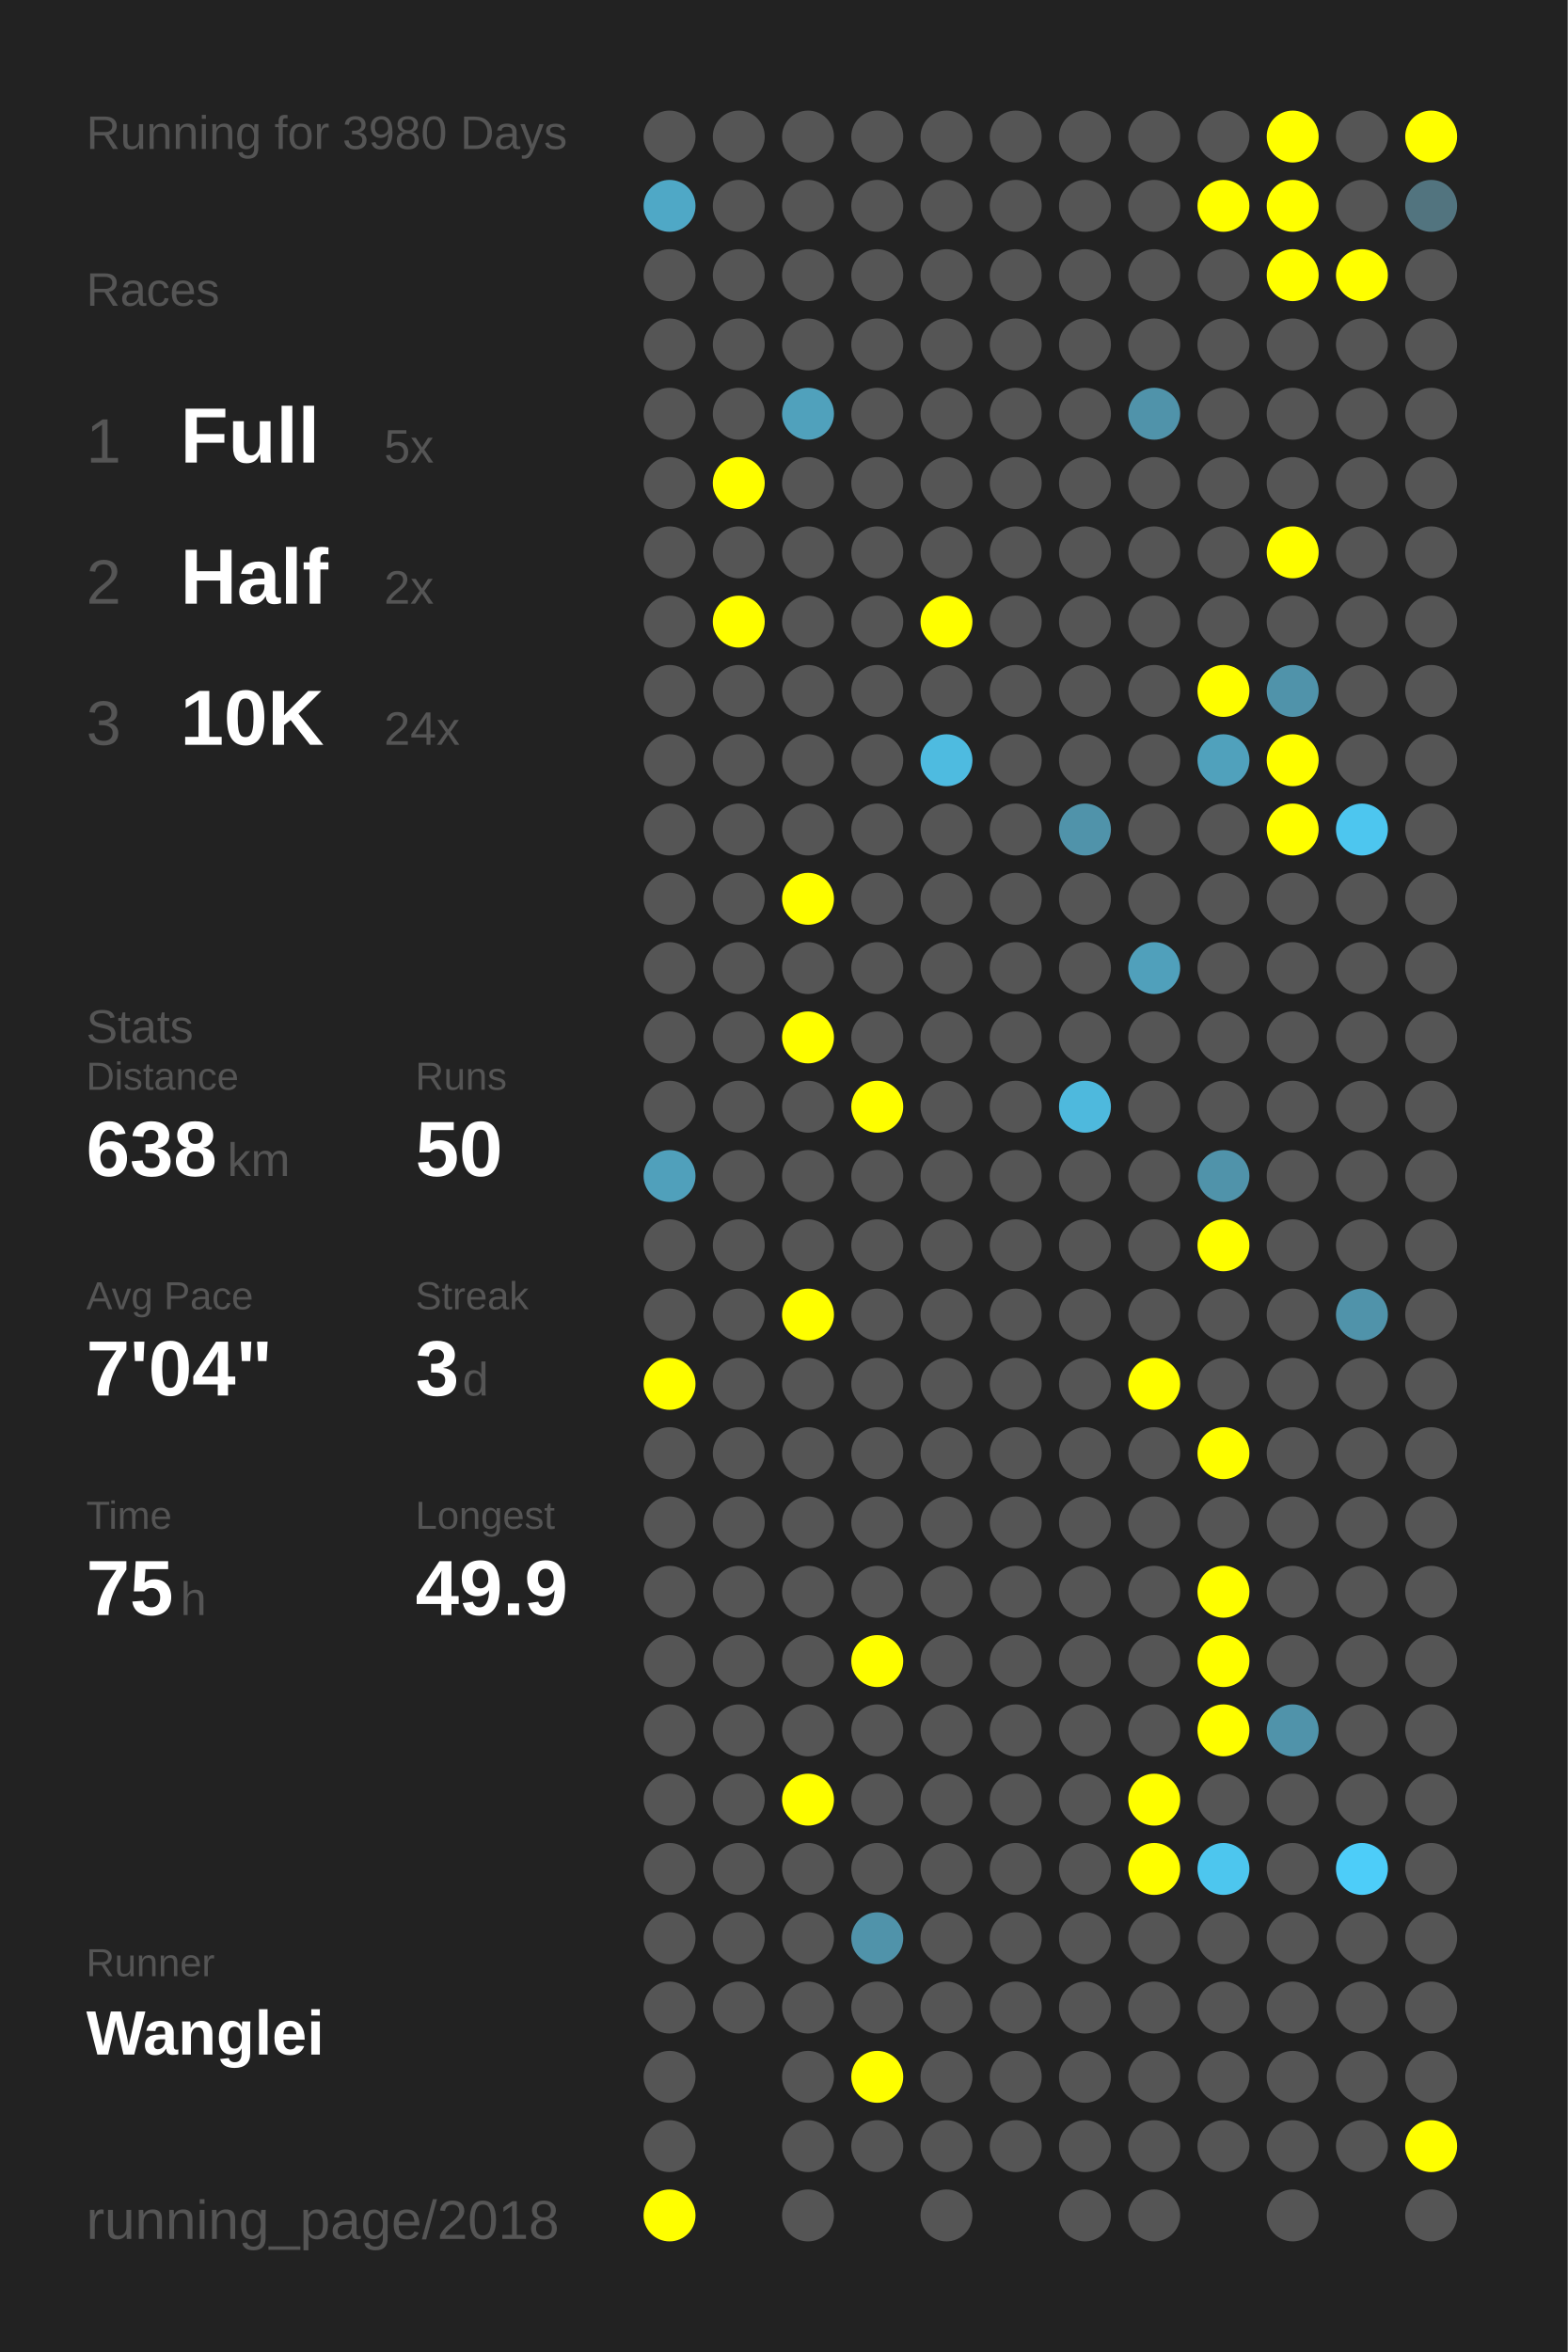
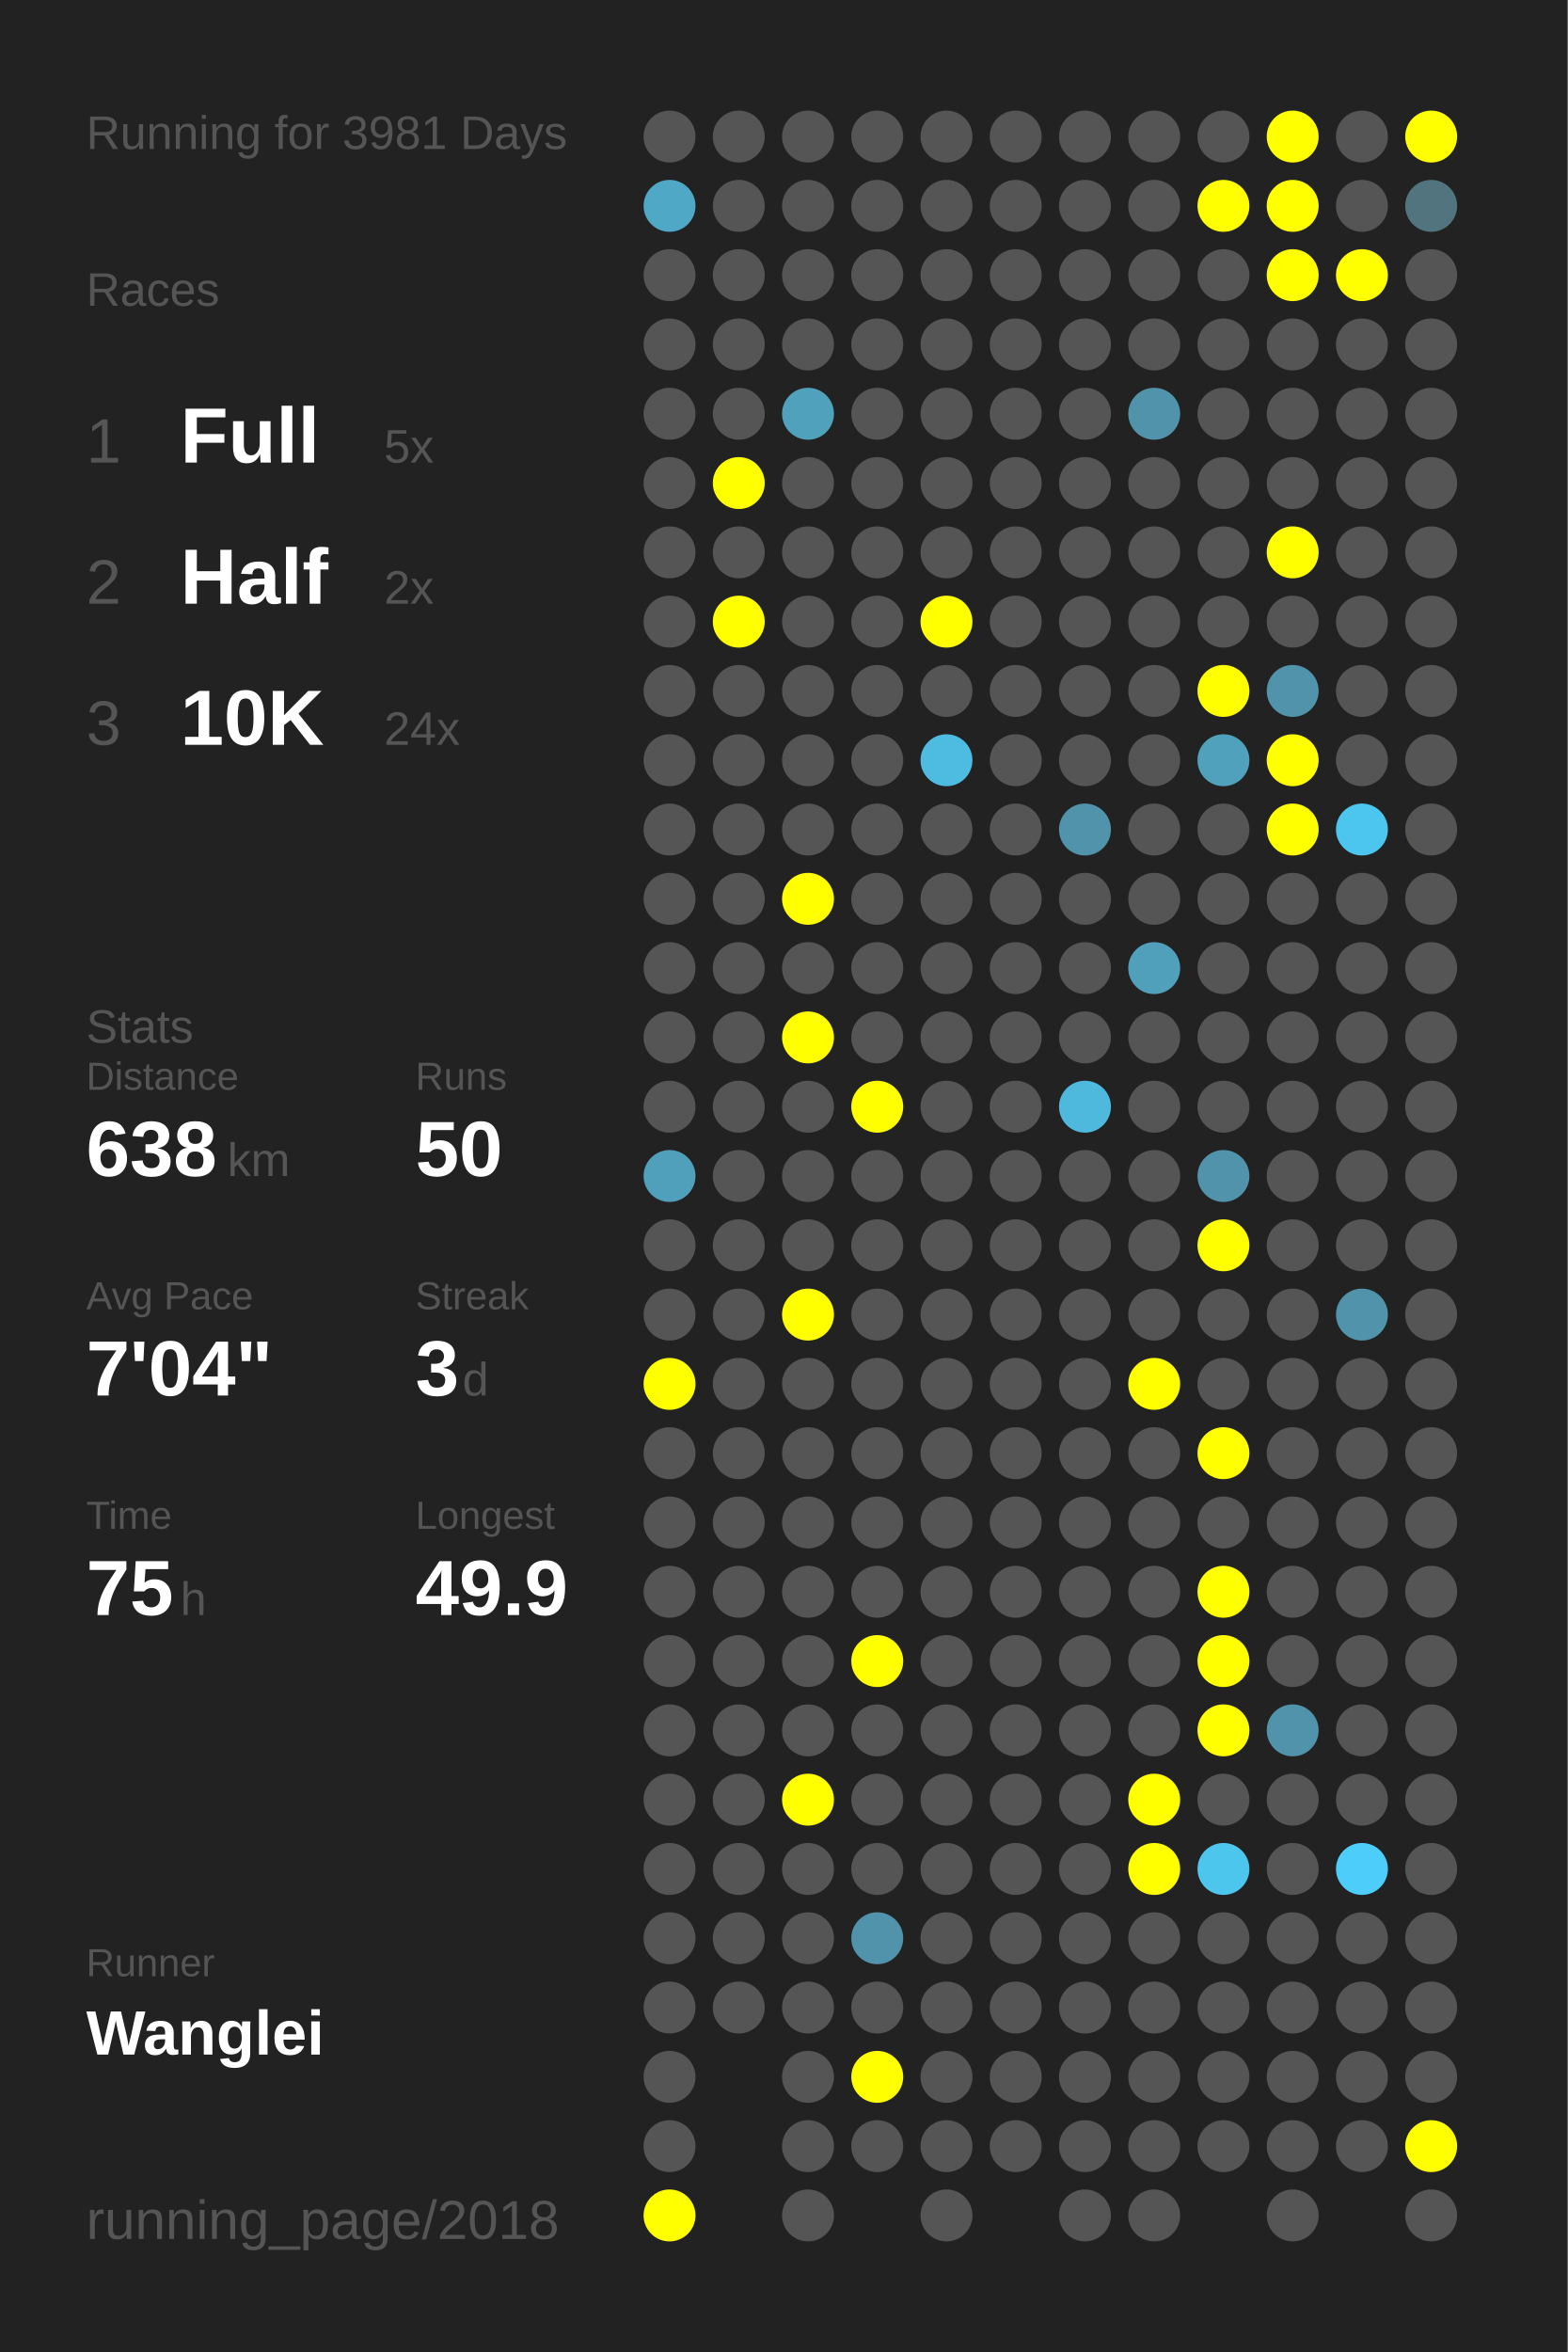
<svg xmlns="http://www.w3.org/2000/svg" baseProfile="full" height="300mm" version="1.1" viewBox="0,0,200,300" width="200mm">
  <defs />
  <rect fill="#222222" height="300" width="200" x="0" y="0" />
-   <text fill="#555555" style="font-size:6px; font-family:Arial;" x="11" y="19">Running for 3980 Days</text>
+   <text fill="#555555" style="font-size:6px; font-family:Arial;" x="11" y="19">Running for 3981 Days</text>
  <text fill="#555555" style="font-size:6px; font-family:Arial;" x="11" y="39">Races</text>
  <text fill="#555555" style="font-size:8px; font-family:Arial;" x="11" y="59">1</text>
  <text fill="#FFFFFF" style="font-size:10px; font-family:Arial; font-weight:bold;" x="23" y="59">Full</text>
  <text fill="#555555" style="font-size:6px; font-family:Arial;" x="49" y="59">5x</text>
  <text fill="#555555" style="font-size:8px; font-family:Arial;" x="11" y="77">2</text>
  <text fill="#FFFFFF" style="font-size:10px; font-family:Arial; font-weight:bold;" x="23" y="77">Half</text>
  <text fill="#555555" style="font-size:6px; font-family:Arial;" x="49" y="77">2x</text>
  <text fill="#555555" style="font-size:8px; font-family:Arial;" x="11" y="95">3</text>
  <text fill="#FFFFFF" style="font-size:10px; font-family:Arial; font-weight:bold;" x="23" y="95">10K</text>
  <text fill="#555555" style="font-size:6px; font-family:Arial;" x="49" y="95">24x</text>
  <text fill="#555555" style="font-size:6px; font-family:Arial;" x="11" y="133">Stats</text>
  <text fill="#555555" style="font-size:5px; font-family:Arial;" x="11" y="139">Distance</text>
  <text fill="#FFFFFF" style="font-size:10px; font-family:Arial; font-weight:bold;" x="11" y="150">638</text>
  <text fill="#555555" style="font-size:6px; font-family:Arial;" x="29" y="150">km</text>
  <text fill="#555555" style="font-size:5px; font-family:Arial;" x="53" y="139">Runs</text>
  <text fill="#FFFFFF" style="font-size:10px; font-family:Arial; font-weight:bold;" x="53" y="150">50</text>
  <text fill="#555555" style="font-size:5px; font-family:Arial;" x="11" y="167">Avg Pace</text>
  <text fill="#FFFFFF" style="font-size:10px; font-family:Arial; font-weight:bold;" x="11" y="178">7'04"</text>
  <text fill="#555555" style="font-size:5px; font-family:Arial;" x="53" y="167">Streak</text>
  <text fill="#FFFFFF" style="font-size:10px; font-family:Arial; font-weight:bold;" x="53" y="178">3</text>
  <text fill="#555555" style="font-size:6px; font-family:Arial;" x="59" y="178">d</text>
  <text fill="#555555" style="font-size:5px; font-family:Arial;" x="11" y="195">Time</text>
  <text fill="#FFFFFF" style="font-size:10px; font-family:Arial; font-weight:bold;" x="11" y="206">75</text>
  <text fill="#555555" style="font-size:6px; font-family:Arial;" x="23" y="206">h</text>
  <text fill="#555555" style="font-size:5px; font-family:Arial;" x="53" y="195">Longest</text>
  <text fill="#FFFFFF" style="font-size:10px; font-family:Arial; font-weight:bold;" x="53" y="206">49.9</text>
  <text fill="#555555" style="font-size:5px; font-family:Arial;" x="11" y="252.065">Runner</text>
  <text fill="#FFFFFF" style="font-size:8px; font-family:Arial; font-weight:bold;" x="11" y="262.065">Wanglei</text>
  <text fill="#555555" style="font-size:7px; font-family:Arial;" x="11" y="285.581">running_page/2018</text>
  <circle cx="85.417" cy="17.419" fill="#555555" r="3.312" />
  <circle cx="85.417" cy="26.258" fill="#4fa8c6" r="3.312" />
  <circle cx="85.417" cy="35.097" fill="#555555" r="3.312" />
  <circle cx="85.417" cy="43.935" fill="#555555" r="3.312" />
  <circle cx="85.417" cy="52.774" fill="#555555" r="3.312" />
  <circle cx="85.417" cy="61.613" fill="#555555" r="3.312" />
  <circle cx="85.417" cy="70.452" fill="#555555" r="3.312" />
  <circle cx="85.417" cy="79.29" fill="#555555" r="3.312" />
  <circle cx="85.417" cy="88.129" fill="#555555" r="3.312" />
  <circle cx="85.417" cy="96.968" fill="#555555" r="3.312" />
  <circle cx="85.417" cy="105.806" fill="#555555" r="3.312" />
  <circle cx="85.417" cy="114.645" fill="#555555" r="3.312" />
  <circle cx="85.417" cy="123.484" fill="#555555" r="3.312" />
  <circle cx="85.417" cy="132.323" fill="#555555" r="3.312" />
  <circle cx="85.417" cy="141.161" fill="#555555" r="3.312" />
  <circle cx="85.417" cy="150" fill="#50a0bb" r="3.312" />
  <circle cx="85.417" cy="158.839" fill="#555555" r="3.312" />
  <circle cx="85.417" cy="167.677" fill="#555555" r="3.312" />
  <circle cx="85.417" cy="176.516" fill="#FFFF00" r="3.312" />
  <circle cx="85.417" cy="185.355" fill="#555555" r="3.312" />
  <circle cx="85.417" cy="194.194" fill="#555555" r="3.312" />
  <circle cx="85.417" cy="203.032" fill="#555555" r="3.312" />
  <circle cx="85.417" cy="211.871" fill="#555555" r="3.312" />
  <circle cx="85.417" cy="220.71" fill="#555555" r="3.312" />
  <circle cx="85.417" cy="229.548" fill="#555555" r="3.312" />
  <circle cx="85.417" cy="238.387" fill="#555555" r="3.312" />
  <circle cx="85.417" cy="247.226" fill="#555555" r="3.312" />
  <circle cx="85.417" cy="256.065" fill="#555555" r="3.312" />
  <circle cx="85.417" cy="264.903" fill="#555555" r="3.312" />
  <circle cx="85.417" cy="273.742" fill="#555555" r="3.312" />
  <circle cx="85.417" cy="282.581" fill="#FFFF00" r="3.312" />
  <circle cx="94.25" cy="17.419" fill="#555555" r="3.312" />
  <circle cx="94.25" cy="26.258" fill="#555555" r="3.312" />
  <circle cx="94.25" cy="35.097" fill="#555555" r="3.312" />
  <circle cx="94.25" cy="43.935" fill="#555555" r="3.312" />
  <circle cx="94.25" cy="52.774" fill="#555555" r="3.312" />
  <circle cx="94.25" cy="61.613" fill="#FFFF00" r="3.312" />
  <circle cx="94.25" cy="70.452" fill="#555555" r="3.312" />
  <circle cx="94.25" cy="79.29" fill="#FFFF00" r="3.312" />
  <circle cx="94.25" cy="88.129" fill="#555555" r="3.312" />
  <circle cx="94.25" cy="96.968" fill="#555555" r="3.312" />
  <circle cx="94.25" cy="105.806" fill="#555555" r="3.312" />
  <circle cx="94.25" cy="114.645" fill="#555555" r="3.312" />
  <circle cx="94.25" cy="123.484" fill="#555555" r="3.312" />
  <circle cx="94.25" cy="132.323" fill="#555555" r="3.312" />
  <circle cx="94.25" cy="141.161" fill="#555555" r="3.312" />
  <circle cx="94.25" cy="150" fill="#555555" r="3.312" />
  <circle cx="94.25" cy="158.839" fill="#555555" r="3.312" />
  <circle cx="94.25" cy="167.677" fill="#555555" r="3.312" />
  <circle cx="94.25" cy="176.516" fill="#555555" r="3.312" />
  <circle cx="94.25" cy="185.355" fill="#555555" r="3.312" />
  <circle cx="94.25" cy="194.194" fill="#555555" r="3.312" />
  <circle cx="94.25" cy="203.032" fill="#555555" r="3.312" />
  <circle cx="94.25" cy="211.871" fill="#555555" r="3.312" />
  <circle cx="94.25" cy="220.71" fill="#555555" r="3.312" />
  <circle cx="94.25" cy="229.548" fill="#555555" r="3.312" />
  <circle cx="94.25" cy="238.387" fill="#555555" r="3.312" />
  <circle cx="94.25" cy="247.226" fill="#555555" r="3.312" />
  <circle cx="94.25" cy="256.065" fill="#555555" r="3.312" />
  <circle cx="103.083" cy="17.419" fill="#555555" r="3.312" />
  <circle cx="103.083" cy="26.258" fill="#555555" r="3.312" />
  <circle cx="103.083" cy="35.097" fill="#555555" r="3.312" />
  <circle cx="103.083" cy="43.935" fill="#555555" r="3.312" />
  <circle cx="103.083" cy="52.774" fill="#50a1bc" r="3.312" />
  <circle cx="103.083" cy="61.613" fill="#555555" r="3.312" />
  <circle cx="103.083" cy="70.452" fill="#555555" r="3.312" />
  <circle cx="103.083" cy="79.29" fill="#555555" r="3.312" />
  <circle cx="103.083" cy="88.129" fill="#555555" r="3.312" />
  <circle cx="103.083" cy="96.968" fill="#555555" r="3.312" />
  <circle cx="103.083" cy="105.806" fill="#555555" r="3.312" />
  <circle cx="103.083" cy="114.645" fill="#FFFF00" r="3.312" />
  <circle cx="103.083" cy="123.484" fill="#555555" r="3.312" />
  <circle cx="103.083" cy="132.323" fill="#FFFF00" r="3.312" />
  <circle cx="103.083" cy="141.161" fill="#555555" r="3.312" />
  <circle cx="103.083" cy="150" fill="#555555" r="3.312" />
  <circle cx="103.083" cy="158.839" fill="#555555" r="3.312" />
  <circle cx="103.083" cy="167.677" fill="#FFFF00" r="3.312" />
  <circle cx="103.083" cy="176.516" fill="#555555" r="3.312" />
  <circle cx="103.083" cy="185.355" fill="#555555" r="3.312" />
  <circle cx="103.083" cy="194.194" fill="#555555" r="3.312" />
  <circle cx="103.083" cy="203.032" fill="#555555" r="3.312" />
  <circle cx="103.083" cy="211.871" fill="#555555" r="3.312" />
  <circle cx="103.083" cy="220.71" fill="#555555" r="3.312" />
  <circle cx="103.083" cy="229.548" fill="#FFFF00" r="3.312" />
  <circle cx="103.083" cy="238.387" fill="#555555" r="3.312" />
  <circle cx="103.083" cy="247.226" fill="#555555" r="3.312" />
  <circle cx="103.083" cy="256.065" fill="#555555" r="3.312" />
  <circle cx="103.083" cy="264.903" fill="#555555" r="3.312" />
  <circle cx="103.083" cy="273.742" fill="#555555" r="3.312" />
  <circle cx="103.083" cy="282.581" fill="#555555" r="3.312" />
  <circle cx="111.917" cy="17.419" fill="#555555" r="3.312" />
  <circle cx="111.917" cy="26.258" fill="#555555" r="3.312" />
  <circle cx="111.917" cy="35.097" fill="#555555" r="3.312" />
  <circle cx="111.917" cy="43.935" fill="#555555" r="3.312" />
  <circle cx="111.917" cy="52.774" fill="#555555" r="3.312" />
  <circle cx="111.917" cy="61.613" fill="#555555" r="3.312" />
  <circle cx="111.917" cy="70.452" fill="#555555" r="3.312" />
  <circle cx="111.917" cy="79.29" fill="#555555" r="3.312" />
  <circle cx="111.917" cy="88.129" fill="#555555" r="3.312" />
  <circle cx="111.917" cy="96.968" fill="#555555" r="3.312" />
  <circle cx="111.917" cy="105.806" fill="#555555" r="3.312" />
  <circle cx="111.917" cy="114.645" fill="#555555" r="3.312" />
  <circle cx="111.917" cy="123.484" fill="#555555" r="3.312" />
  <circle cx="111.917" cy="132.323" fill="#555555" r="3.312" />
  <circle cx="111.917" cy="141.161" fill="#FFFF00" r="3.312" />
  <circle cx="111.917" cy="150" fill="#555555" r="3.312" />
  <circle cx="111.917" cy="158.839" fill="#555555" r="3.312" />
  <circle cx="111.917" cy="167.677" fill="#555555" r="3.312" />
  <circle cx="111.917" cy="176.516" fill="#555555" r="3.312" />
  <circle cx="111.917" cy="185.355" fill="#555555" r="3.312" />
  <circle cx="111.917" cy="194.194" fill="#555555" r="3.312" />
  <circle cx="111.917" cy="203.032" fill="#555555" r="3.312" />
  <circle cx="111.917" cy="211.871" fill="#FFFF00" r="3.312" />
  <circle cx="111.917" cy="220.71" fill="#555555" r="3.312" />
  <circle cx="111.917" cy="229.548" fill="#555555" r="3.312" />
  <circle cx="111.917" cy="238.387" fill="#555555" r="3.312" />
  <circle cx="111.917" cy="247.226" fill="#5093aa" r="3.312" />
  <circle cx="111.917" cy="256.065" fill="#555555" r="3.312" />
  <circle cx="111.917" cy="264.903" fill="#FFFF00" r="3.312" />
  <circle cx="111.917" cy="273.742" fill="#555555" r="3.312" />
  <circle cx="120.75" cy="17.419" fill="#555555" r="3.312" />
  <circle cx="120.75" cy="26.258" fill="#555555" r="3.312" />
  <circle cx="120.75" cy="35.097" fill="#555555" r="3.312" />
  <circle cx="120.75" cy="43.935" fill="#555555" r="3.312" />
  <circle cx="120.75" cy="52.774" fill="#555555" r="3.312" />
  <circle cx="120.75" cy="61.613" fill="#555555" r="3.312" />
  <circle cx="120.75" cy="70.452" fill="#555555" r="3.312" />
  <circle cx="120.75" cy="79.29" fill="#FFFF00" r="3.312" />
  <circle cx="120.75" cy="88.129" fill="#555555" r="3.312" />
  <circle cx="120.75" cy="96.968" fill="#4ebbe0" r="3.312" />
  <circle cx="120.75" cy="105.806" fill="#555555" r="3.312" />
  <circle cx="120.75" cy="114.645" fill="#555555" r="3.312" />
  <circle cx="120.75" cy="123.484" fill="#555555" r="3.312" />
  <circle cx="120.75" cy="132.323" fill="#555555" r="3.312" />
  <circle cx="120.75" cy="141.161" fill="#555555" r="3.312" />
  <circle cx="120.75" cy="150" fill="#555555" r="3.312" />
  <circle cx="120.75" cy="158.839" fill="#555555" r="3.312" />
  <circle cx="120.75" cy="167.677" fill="#555555" r="3.312" />
  <circle cx="120.75" cy="176.516" fill="#555555" r="3.312" />
  <circle cx="120.75" cy="185.355" fill="#555555" r="3.312" />
  <circle cx="120.75" cy="194.194" fill="#555555" r="3.312" />
  <circle cx="120.75" cy="203.032" fill="#555555" r="3.312" />
  <circle cx="120.75" cy="211.871" fill="#555555" r="3.312" />
  <circle cx="120.75" cy="220.71" fill="#555555" r="3.312" />
  <circle cx="120.75" cy="229.548" fill="#555555" r="3.312" />
  <circle cx="120.75" cy="238.387" fill="#555555" r="3.312" />
  <circle cx="120.75" cy="247.226" fill="#555555" r="3.312" />
  <circle cx="120.75" cy="256.065" fill="#555555" r="3.312" />
  <circle cx="120.75" cy="264.903" fill="#555555" r="3.312" />
  <circle cx="120.75" cy="273.742" fill="#555555" r="3.312" />
  <circle cx="120.75" cy="282.581" fill="#555555" r="3.312" />
  <circle cx="129.583" cy="17.419" fill="#555555" r="3.312" />
  <circle cx="129.583" cy="26.258" fill="#555555" r="3.312" />
  <circle cx="129.583" cy="35.097" fill="#555555" r="3.312" />
  <circle cx="129.583" cy="43.935" fill="#555555" r="3.312" />
  <circle cx="129.583" cy="52.774" fill="#555555" r="3.312" />
  <circle cx="129.583" cy="61.613" fill="#555555" r="3.312" />
  <circle cx="129.583" cy="70.452" fill="#555555" r="3.312" />
  <circle cx="129.583" cy="79.29" fill="#555555" r="3.312" />
  <circle cx="129.583" cy="88.129" fill="#555555" r="3.312" />
  <circle cx="129.583" cy="96.968" fill="#555555" r="3.312" />
  <circle cx="129.583" cy="105.806" fill="#555555" r="3.312" />
  <circle cx="129.583" cy="114.645" fill="#555555" r="3.312" />
  <circle cx="129.583" cy="123.484" fill="#555555" r="3.312" />
  <circle cx="129.583" cy="132.323" fill="#555555" r="3.312" />
  <circle cx="129.583" cy="141.161" fill="#555555" r="3.312" />
  <circle cx="129.583" cy="150" fill="#555555" r="3.312" />
  <circle cx="129.583" cy="158.839" fill="#555555" r="3.312" />
  <circle cx="129.583" cy="167.677" fill="#555555" r="3.312" />
  <circle cx="129.583" cy="176.516" fill="#555555" r="3.312" />
  <circle cx="129.583" cy="185.355" fill="#555555" r="3.312" />
  <circle cx="129.583" cy="194.194" fill="#555555" r="3.312" />
  <circle cx="129.583" cy="203.032" fill="#555555" r="3.312" />
  <circle cx="129.583" cy="211.871" fill="#555555" r="3.312" />
  <circle cx="129.583" cy="220.71" fill="#555555" r="3.312" />
  <circle cx="129.583" cy="229.548" fill="#555555" r="3.312" />
  <circle cx="129.583" cy="238.387" fill="#555555" r="3.312" />
  <circle cx="129.583" cy="247.226" fill="#555555" r="3.312" />
  <circle cx="129.583" cy="256.065" fill="#555555" r="3.312" />
  <circle cx="129.583" cy="264.903" fill="#555555" r="3.312" />
  <circle cx="129.583" cy="273.742" fill="#555555" r="3.312" />
  <circle cx="138.417" cy="17.419" fill="#555555" r="3.312" />
  <circle cx="138.417" cy="26.258" fill="#555555" r="3.312" />
  <circle cx="138.417" cy="35.097" fill="#555555" r="3.312" />
  <circle cx="138.417" cy="43.935" fill="#555555" r="3.312" />
  <circle cx="138.417" cy="52.774" fill="#555555" r="3.312" />
  <circle cx="138.417" cy="61.613" fill="#555555" r="3.312" />
  <circle cx="138.417" cy="70.452" fill="#555555" r="3.312" />
  <circle cx="138.417" cy="79.29" fill="#555555" r="3.312" />
  <circle cx="138.417" cy="88.129" fill="#555555" r="3.312" />
  <circle cx="138.417" cy="96.968" fill="#555555" r="3.312" />
  <circle cx="138.417" cy="105.806" fill="#5093aa" r="3.312" />
  <circle cx="138.417" cy="114.645" fill="#555555" r="3.312" />
  <circle cx="138.417" cy="123.484" fill="#555555" r="3.312" />
  <circle cx="138.417" cy="132.323" fill="#555555" r="3.312" />
  <circle cx="138.417" cy="141.161" fill="#4eb9dd" r="3.312" />
  <circle cx="138.417" cy="150" fill="#555555" r="3.312" />
  <circle cx="138.417" cy="158.839" fill="#555555" r="3.312" />
  <circle cx="138.417" cy="167.677" fill="#555555" r="3.312" />
  <circle cx="138.417" cy="176.516" fill="#555555" r="3.312" />
  <circle cx="138.417" cy="185.355" fill="#555555" r="3.312" />
  <circle cx="138.417" cy="194.194" fill="#555555" r="3.312" />
  <circle cx="138.417" cy="203.032" fill="#555555" r="3.312" />
  <circle cx="138.417" cy="211.871" fill="#555555" r="3.312" />
  <circle cx="138.417" cy="220.71" fill="#555555" r="3.312" />
  <circle cx="138.417" cy="229.548" fill="#555555" r="3.312" />
  <circle cx="138.417" cy="238.387" fill="#555555" r="3.312" />
  <circle cx="138.417" cy="247.226" fill="#555555" r="3.312" />
  <circle cx="138.417" cy="256.065" fill="#555555" r="3.312" />
  <circle cx="138.417" cy="264.903" fill="#555555" r="3.312" />
  <circle cx="138.417" cy="273.742" fill="#555555" r="3.312" />
  <circle cx="138.417" cy="282.581" fill="#555555" r="3.312" />
  <circle cx="147.25" cy="17.419" fill="#555555" r="3.312" />
  <circle cx="147.25" cy="26.258" fill="#555555" r="3.312" />
  <circle cx="147.25" cy="35.097" fill="#555555" r="3.312" />
  <circle cx="147.25" cy="43.935" fill="#555555" r="3.312" />
  <circle cx="147.25" cy="52.774" fill="#5093aa" r="3.312" />
  <circle cx="147.25" cy="61.613" fill="#555555" r="3.312" />
  <circle cx="147.25" cy="70.452" fill="#555555" r="3.312" />
  <circle cx="147.25" cy="79.29" fill="#555555" r="3.312" />
  <circle cx="147.25" cy="88.129" fill="#555555" r="3.312" />
  <circle cx="147.25" cy="96.968" fill="#555555" r="3.312" />
  <circle cx="147.25" cy="105.806" fill="#555555" r="3.312" />
  <circle cx="147.25" cy="114.645" fill="#555555" r="3.312" />
  <circle cx="147.25" cy="123.484" fill="#50a0bb" r="3.312" />
  <circle cx="147.25" cy="132.323" fill="#555555" r="3.312" />
  <circle cx="147.25" cy="141.161" fill="#555555" r="3.312" />
  <circle cx="147.25" cy="150" fill="#555555" r="3.312" />
  <circle cx="147.25" cy="158.839" fill="#555555" r="3.312" />
  <circle cx="147.25" cy="167.677" fill="#555555" r="3.312" />
  <circle cx="147.25" cy="176.516" fill="#FFFF00" r="3.312" />
  <circle cx="147.25" cy="185.355" fill="#555555" r="3.312" />
  <circle cx="147.25" cy="194.194" fill="#555555" r="3.312" />
  <circle cx="147.25" cy="203.032" fill="#555555" r="3.312" />
  <circle cx="147.25" cy="211.871" fill="#555555" r="3.312" />
  <circle cx="147.25" cy="220.71" fill="#555555" r="3.312" />
  <circle cx="147.25" cy="229.548" fill="#FFFF00" r="3.312" />
  <circle cx="147.25" cy="238.387" fill="#FFFF00" r="3.312" />
  <circle cx="147.25" cy="247.226" fill="#555555" r="3.312" />
  <circle cx="147.25" cy="256.065" fill="#555555" r="3.312" />
  <circle cx="147.25" cy="264.903" fill="#555555" r="3.312" />
  <circle cx="147.25" cy="273.742" fill="#555555" r="3.312" />
  <circle cx="147.25" cy="282.581" fill="#555555" r="3.312" />
  <circle cx="156.083" cy="17.419" fill="#555555" r="3.312" />
  <circle cx="156.083" cy="26.258" fill="#FFFF00" r="3.312" />
  <circle cx="156.083" cy="35.097" fill="#555555" r="3.312" />
  <circle cx="156.083" cy="43.935" fill="#555555" r="3.312" />
  <circle cx="156.083" cy="52.774" fill="#555555" r="3.312" />
  <circle cx="156.083" cy="61.613" fill="#555555" r="3.312" />
  <circle cx="156.083" cy="70.452" fill="#555555" r="3.312" />
  <circle cx="156.083" cy="79.29" fill="#555555" r="3.312" />
  <circle cx="156.083" cy="88.129" fill="#FFFF00" r="3.312" />
  <circle cx="156.083" cy="96.968" fill="#50a1bc" r="3.312" />
  <circle cx="156.083" cy="105.806" fill="#555555" r="3.312" />
  <circle cx="156.083" cy="114.645" fill="#555555" r="3.312" />
  <circle cx="156.083" cy="123.484" fill="#555555" r="3.312" />
  <circle cx="156.083" cy="132.323" fill="#555555" r="3.312" />
  <circle cx="156.083" cy="141.161" fill="#555555" r="3.312" />
  <circle cx="156.083" cy="150" fill="#5093aa" r="3.312" />
  <circle cx="156.083" cy="158.839" fill="#FFFF00" r="3.312" />
  <circle cx="156.083" cy="167.677" fill="#555555" r="3.312" />
  <circle cx="156.083" cy="176.516" fill="#555555" r="3.312" />
  <circle cx="156.083" cy="185.355" fill="#FFFF00" r="3.312" />
  <circle cx="156.083" cy="194.194" fill="#555555" r="3.312" />
  <circle cx="156.083" cy="203.032" fill="#FFFF00" r="3.312" />
  <circle cx="156.083" cy="211.871" fill="#FFFF00" r="3.312" />
  <circle cx="156.083" cy="220.71" fill="#FFFF00" r="3.312" />
  <circle cx="156.083" cy="229.548" fill="#555555" r="3.312" />
  <circle cx="156.083" cy="238.387" fill="#4dc6ee" r="3.312" />
  <circle cx="156.083" cy="247.226" fill="#555555" r="3.312" />
  <circle cx="156.083" cy="256.065" fill="#555555" r="3.312" />
  <circle cx="156.083" cy="264.903" fill="#555555" r="3.312" />
  <circle cx="156.083" cy="273.742" fill="#555555" r="3.312" />
  <circle cx="164.917" cy="17.419" fill="#FFFF00" r="3.312" />
  <circle cx="164.917" cy="26.258" fill="#FFFF00" r="3.312" />
  <circle cx="164.917" cy="35.097" fill="#FFFF00" r="3.312" />
  <circle cx="164.917" cy="43.935" fill="#555555" r="3.312" />
  <circle cx="164.917" cy="52.774" fill="#555555" r="3.312" />
  <circle cx="164.917" cy="61.613" fill="#555555" r="3.312" />
  <circle cx="164.917" cy="70.452" fill="#FFFF00" r="3.312" />
  <circle cx="164.917" cy="79.29" fill="#555555" r="3.312" />
  <circle cx="164.917" cy="88.129" fill="#5093aa" r="3.312" />
  <circle cx="164.917" cy="96.968" fill="#FFFF00" r="3.312" />
  <circle cx="164.917" cy="105.806" fill="#FFFF00" r="3.312" />
  <circle cx="164.917" cy="114.645" fill="#555555" r="3.312" />
  <circle cx="164.917" cy="123.484" fill="#555555" r="3.312" />
  <circle cx="164.917" cy="132.323" fill="#555555" r="3.312" />
  <circle cx="164.917" cy="141.161" fill="#555555" r="3.312" />
  <circle cx="164.917" cy="150" fill="#555555" r="3.312" />
  <circle cx="164.917" cy="158.839" fill="#555555" r="3.312" />
  <circle cx="164.917" cy="167.677" fill="#555555" r="3.312" />
  <circle cx="164.917" cy="176.516" fill="#555555" r="3.312" />
  <circle cx="164.917" cy="185.355" fill="#555555" r="3.312" />
  <circle cx="164.917" cy="194.194" fill="#555555" r="3.312" />
  <circle cx="164.917" cy="203.032" fill="#555555" r="3.312" />
  <circle cx="164.917" cy="211.871" fill="#555555" r="3.312" />
  <circle cx="164.917" cy="220.71" fill="#5093aa" r="3.312" />
  <circle cx="164.917" cy="229.548" fill="#555555" r="3.312" />
  <circle cx="164.917" cy="238.387" fill="#555555" r="3.312" />
  <circle cx="164.917" cy="247.226" fill="#555555" r="3.312" />
  <circle cx="164.917" cy="256.065" fill="#555555" r="3.312" />
  <circle cx="164.917" cy="264.903" fill="#555555" r="3.312" />
  <circle cx="164.917" cy="273.742" fill="#555555" r="3.312" />
  <circle cx="164.917" cy="282.581" fill="#555555" r="3.312" />
  <circle cx="173.75" cy="17.419" fill="#555555" r="3.312" />
  <circle cx="173.75" cy="26.258" fill="#555555" r="3.312" />
  <circle cx="173.75" cy="35.097" fill="#FFFF00" r="3.312" />
  <circle cx="173.75" cy="43.935" fill="#555555" r="3.312" />
  <circle cx="173.75" cy="52.774" fill="#555555" r="3.312" />
  <circle cx="173.75" cy="61.613" fill="#555555" r="3.312" />
  <circle cx="173.75" cy="70.452" fill="#555555" r="3.312" />
  <circle cx="173.75" cy="79.29" fill="#555555" r="3.312" />
  <circle cx="173.75" cy="88.129" fill="#555555" r="3.312" />
  <circle cx="173.75" cy="96.968" fill="#555555" r="3.312" />
  <circle cx="173.75" cy="105.806" fill="#4dc6ef" r="3.312" />
  <circle cx="173.75" cy="114.645" fill="#555555" r="3.312" />
  <circle cx="173.75" cy="123.484" fill="#555555" r="3.312" />
  <circle cx="173.75" cy="132.323" fill="#555555" r="3.312" />
  <circle cx="173.75" cy="141.161" fill="#555555" r="3.312" />
  <circle cx="173.75" cy="150" fill="#555555" r="3.312" />
  <circle cx="173.75" cy="158.839" fill="#555555" r="3.312" />
  <circle cx="173.75" cy="167.677" fill="#5093aa" r="3.312" />
  <circle cx="173.75" cy="176.516" fill="#555555" r="3.312" />
  <circle cx="173.75" cy="185.355" fill="#555555" r="3.312" />
  <circle cx="173.75" cy="194.194" fill="#555555" r="3.312" />
  <circle cx="173.75" cy="203.032" fill="#555555" r="3.312" />
  <circle cx="173.75" cy="211.871" fill="#555555" r="3.312" />
  <circle cx="173.75" cy="220.71" fill="#555555" r="3.312" />
  <circle cx="173.75" cy="229.548" fill="#555555" r="3.312" />
  <circle cx="173.75" cy="238.387" fill="#4dcdf9" r="3.312" />
  <circle cx="173.75" cy="247.226" fill="#555555" r="3.312" />
  <circle cx="173.75" cy="256.065" fill="#555555" r="3.312" />
  <circle cx="173.75" cy="264.903" fill="#555555" r="3.312" />
  <circle cx="173.75" cy="273.742" fill="#555555" r="3.312" />
  <circle cx="182.583" cy="17.419" fill="#FFFF00" r="3.312" />
  <circle cx="182.583" cy="26.258" fill="#52747f" r="3.312" />
  <circle cx="182.583" cy="35.097" fill="#555555" r="3.312" />
  <circle cx="182.583" cy="43.935" fill="#555555" r="3.312" />
  <circle cx="182.583" cy="52.774" fill="#555555" r="3.312" />
  <circle cx="182.583" cy="61.613" fill="#555555" r="3.312" />
  <circle cx="182.583" cy="70.452" fill="#555555" r="3.312" />
  <circle cx="182.583" cy="79.29" fill="#555555" r="3.312" />
  <circle cx="182.583" cy="88.129" fill="#555555" r="3.312" />
  <circle cx="182.583" cy="96.968" fill="#555555" r="3.312" />
  <circle cx="182.583" cy="105.806" fill="#555555" r="3.312" />
  <circle cx="182.583" cy="114.645" fill="#555555" r="3.312" />
  <circle cx="182.583" cy="123.484" fill="#555555" r="3.312" />
  <circle cx="182.583" cy="132.323" fill="#555555" r="3.312" />
  <circle cx="182.583" cy="141.161" fill="#555555" r="3.312" />
  <circle cx="182.583" cy="150" fill="#555555" r="3.312" />
  <circle cx="182.583" cy="158.839" fill="#555555" r="3.312" />
  <circle cx="182.583" cy="167.677" fill="#555555" r="3.312" />
  <circle cx="182.583" cy="176.516" fill="#555555" r="3.312" />
  <circle cx="182.583" cy="185.355" fill="#555555" r="3.312" />
  <circle cx="182.583" cy="194.194" fill="#555555" r="3.312" />
  <circle cx="182.583" cy="203.032" fill="#555555" r="3.312" />
  <circle cx="182.583" cy="211.871" fill="#555555" r="3.312" />
  <circle cx="182.583" cy="220.71" fill="#555555" r="3.312" />
  <circle cx="182.583" cy="229.548" fill="#555555" r="3.312" />
  <circle cx="182.583" cy="238.387" fill="#555555" r="3.312" />
  <circle cx="182.583" cy="247.226" fill="#555555" r="3.312" />
  <circle cx="182.583" cy="256.065" fill="#555555" r="3.312" />
  <circle cx="182.583" cy="264.903" fill="#555555" r="3.312" />
  <circle cx="182.583" cy="273.742" fill="#FFFF00" r="3.312" />
  <circle cx="182.583" cy="282.581" fill="#555555" r="3.312" />
</svg>
